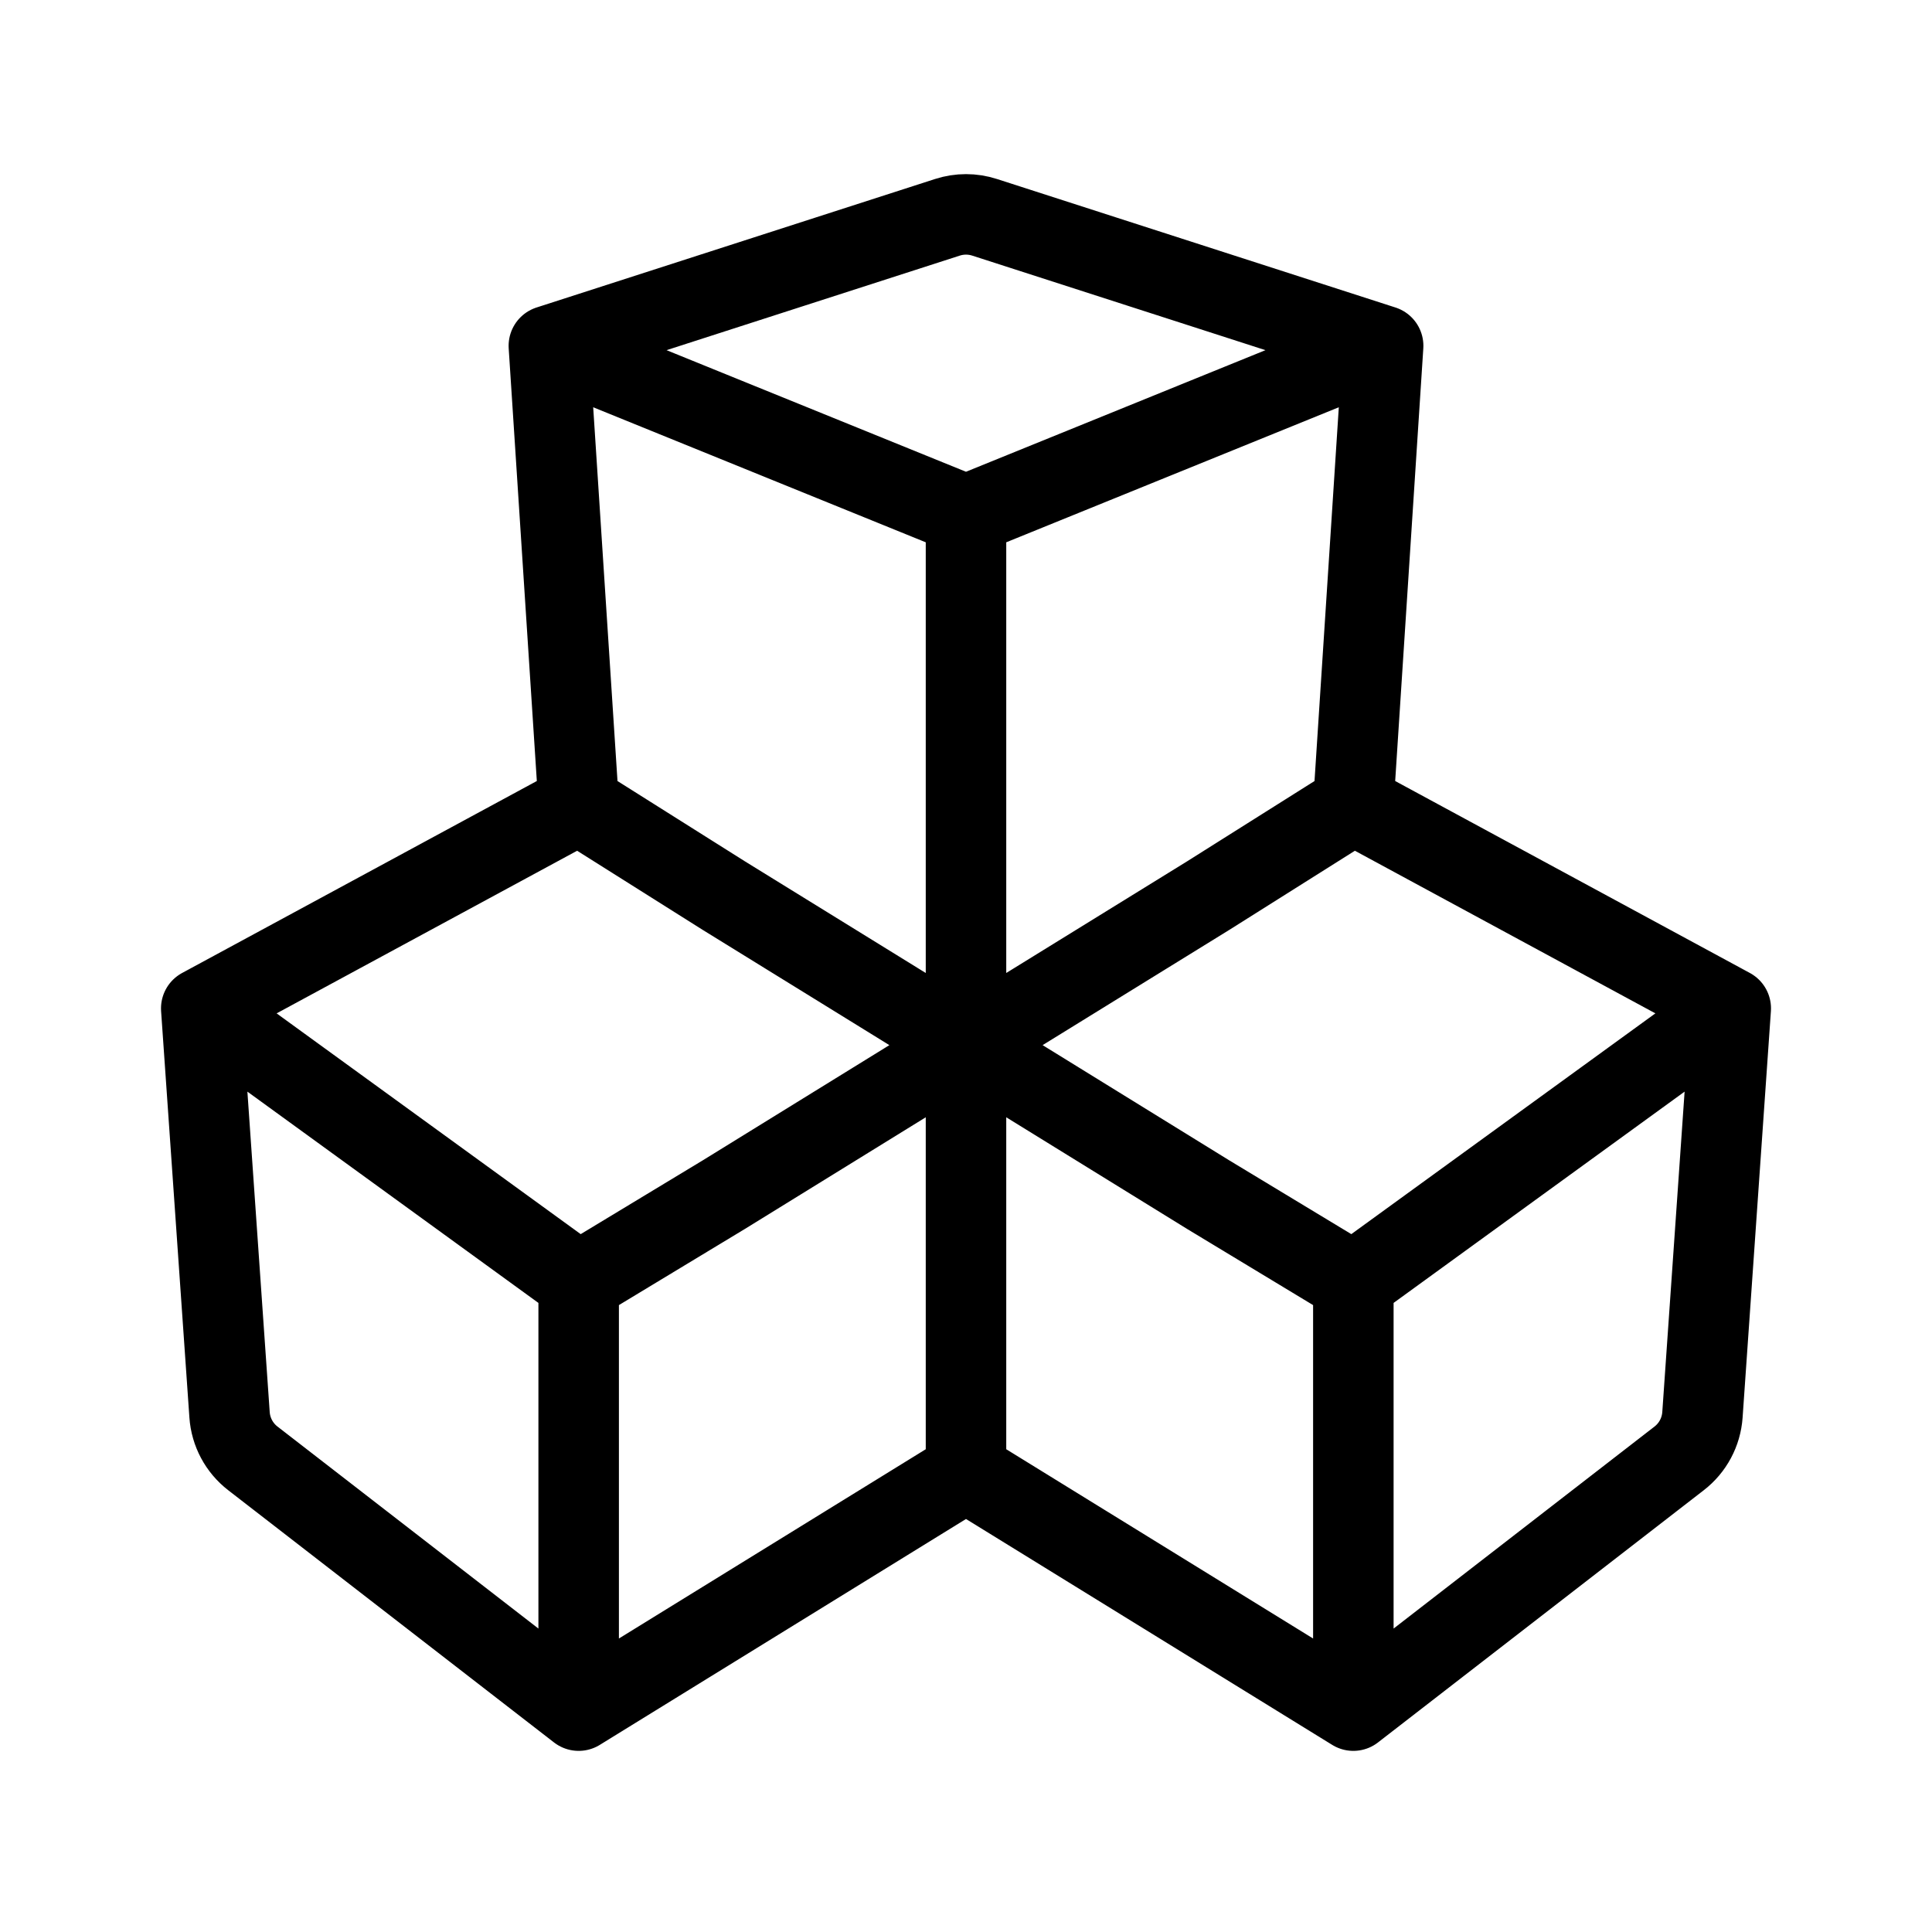
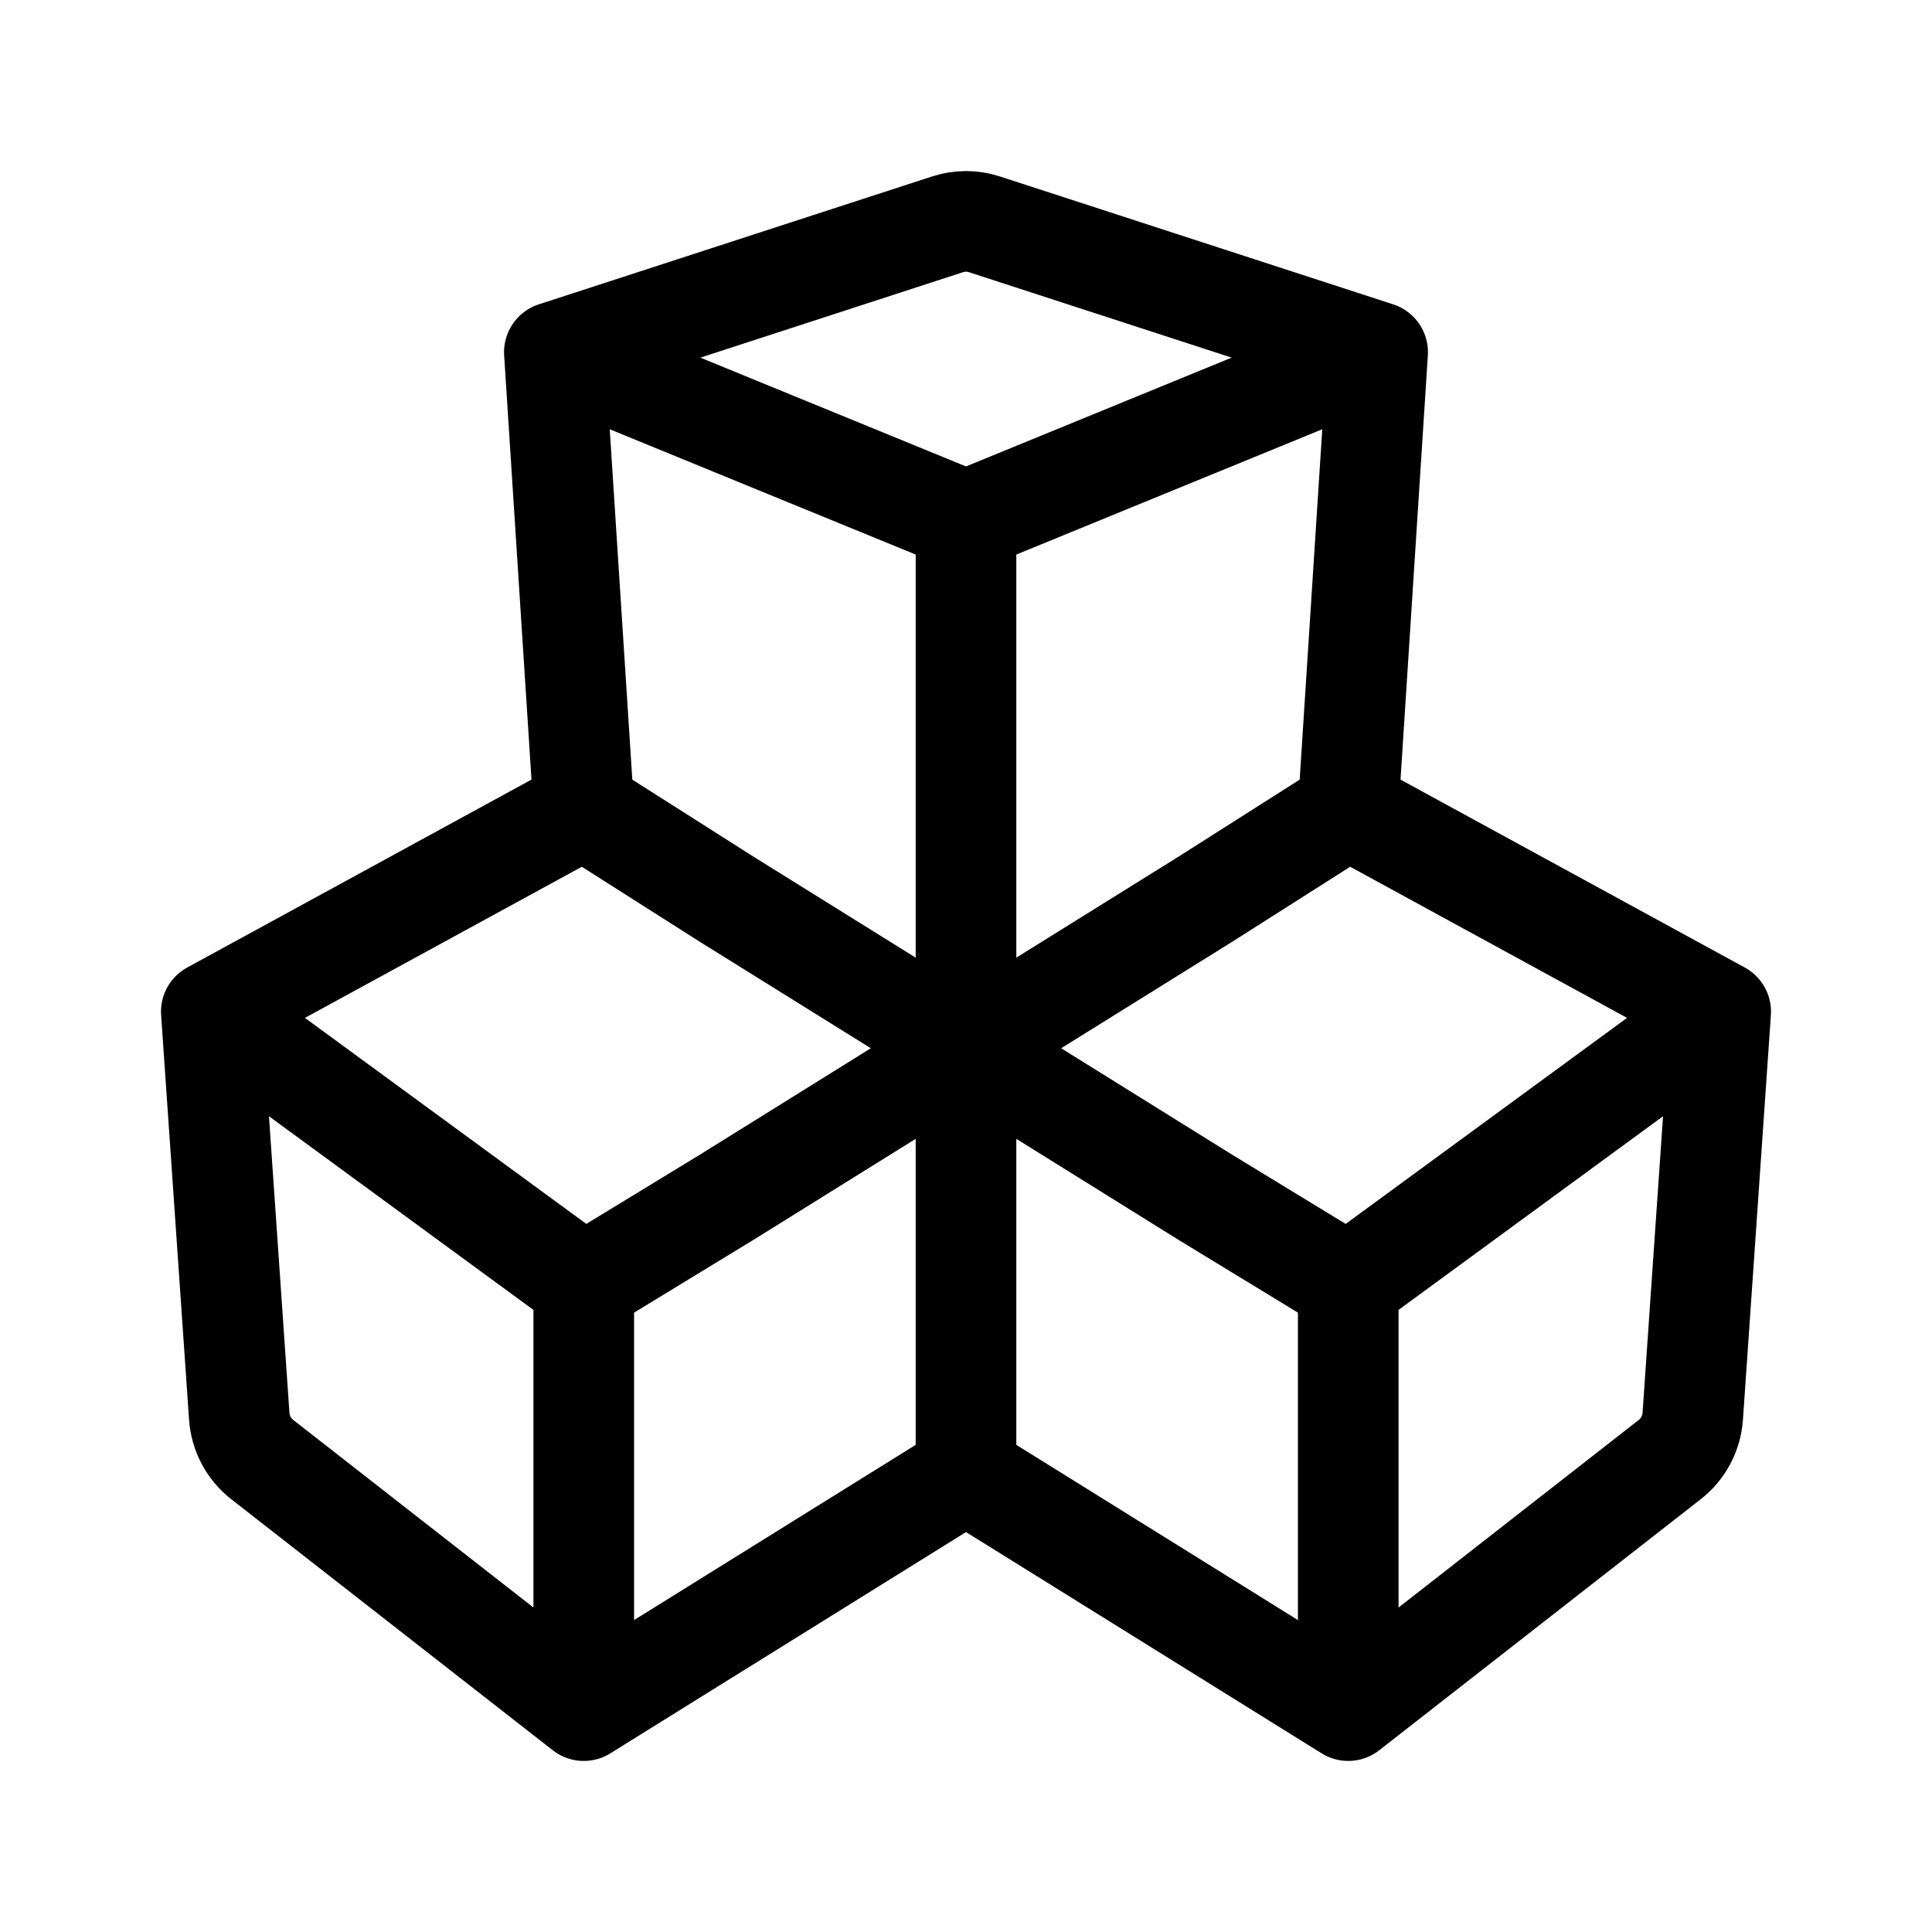
<svg xmlns="http://www.w3.org/2000/svg" width="192" height="192" viewBox="0 0 192 192" fill="none">
-   <path d="M54.545 34.367L94.159 21.594C95.356 21.208 96.644 21.208 97.841 21.594L137.455 34.367M54.545 34.367L96 51.2M54.545 34.367L57.507 79.915M137.455 34.367L96 51.2M137.455 34.367L134.494 79.915M96 51.2V146.256M57.507 79.915L20 100.213M57.507 79.915L71.942 89.012L120.058 118.717L134.494 127.443M134.494 79.915L172 100.213M134.494 79.915L120.058 89.012L71.942 118.717L57.507 127.443M172 100.213L134.494 127.443M172 100.213L169.187 140.603C169.068 142.31 168.227 143.884 166.874 144.931L134.494 170M134.494 127.443V170M134.494 170L96 146.256M96 146.256L57.507 170M20 100.213L57.507 127.443M20 100.213L22.813 140.603C22.932 142.31 23.773 143.884 25.126 144.931L57.507 170M57.507 127.443V170" stroke="black" stroke-width="8" stroke-linecap="round" stroke-linejoin="round" />
+   <path d="M55.091 35.002L94.183 22.288C95.364 21.904 96.636 21.904 97.817 22.288L136.909 35.002M55.091 35.002L96 51.756M55.091 35.002L58.013 80.336M136.909 35.002L96 51.756M136.909 35.002L133.987 80.336M96 51.756V146.367M58.013 80.336L21 100.54M58.013 80.336L72.258 89.391L119.742 118.957L133.987 127.642M133.987 80.336L171 100.54M133.987 80.336L119.742 89.391L72.258 118.957L58.013 127.642M171 100.54L133.987 127.642M171 100.54L168.224 140.741C168.107 142.439 167.276 144.006 165.942 145.048L133.987 170M133.987 127.642V170M133.987 170L96 146.367M96 146.367L58.013 170M21 100.54L58.013 127.642M21 100.54L23.776 140.741C23.893 142.439 24.724 144.006 26.058 145.048L58.013 170M58.013 127.642V170" stroke="black" stroke-width="10" stroke-linecap="round" stroke-linejoin="round" />
</svg>
